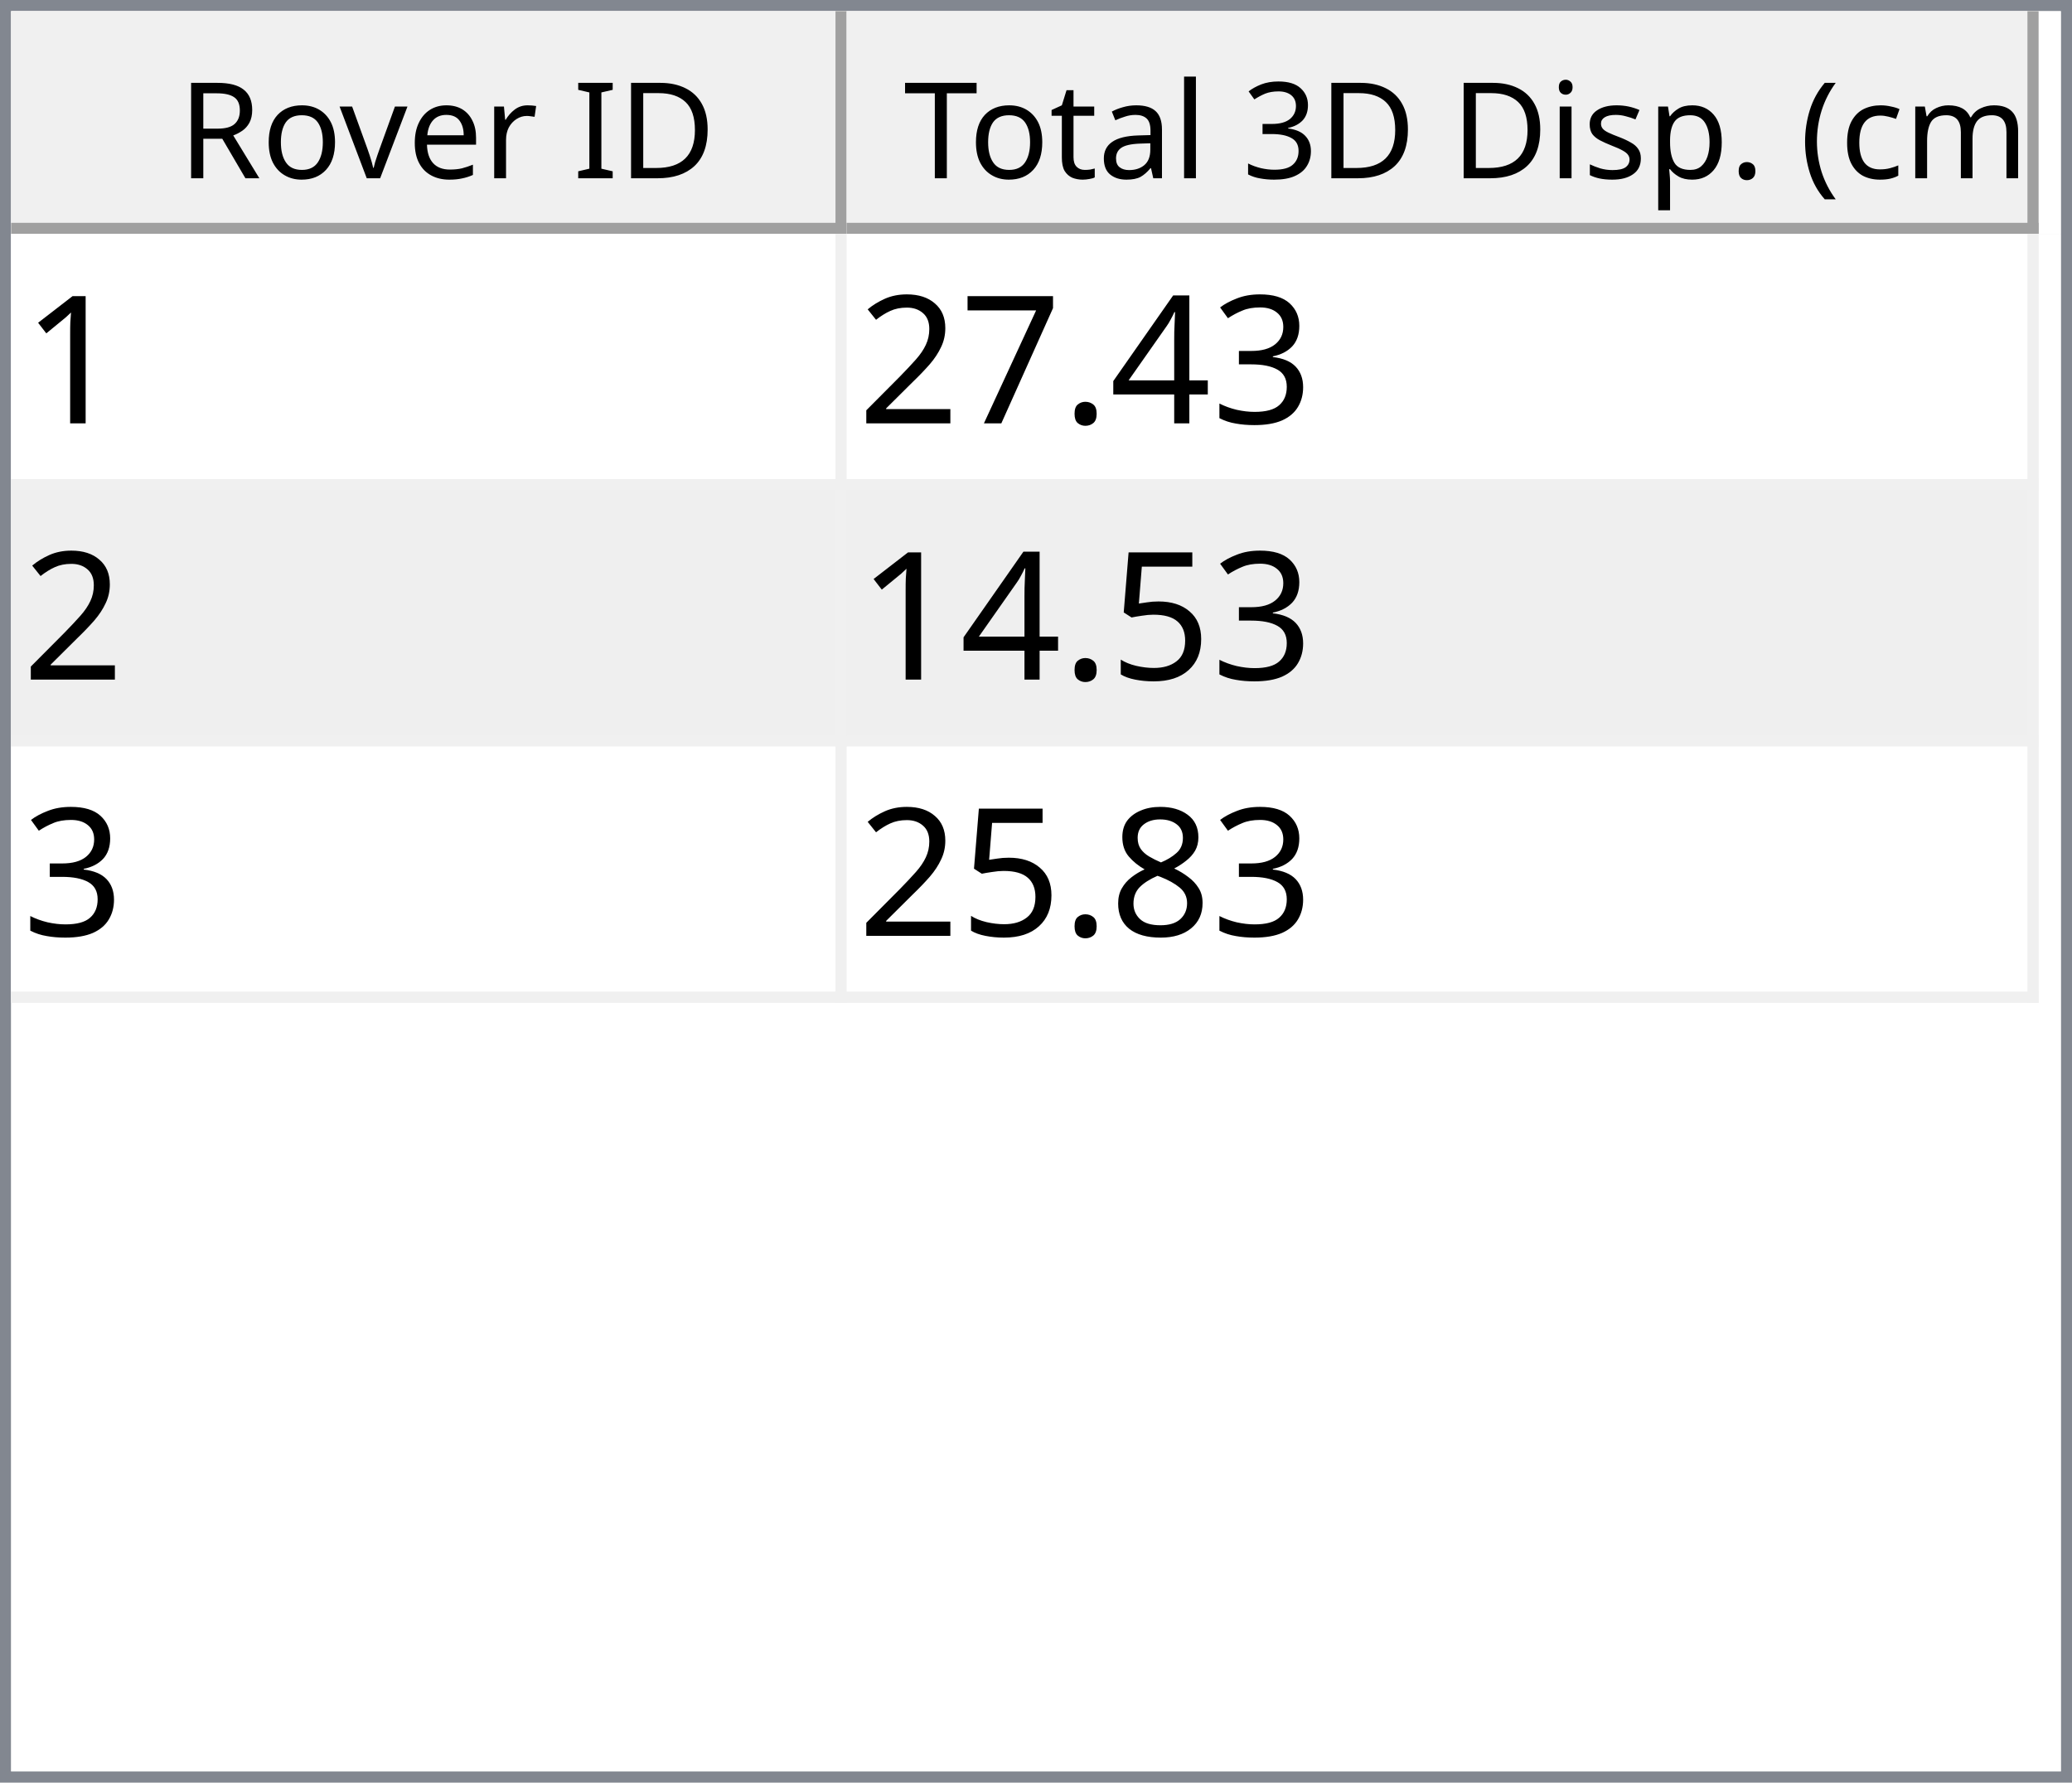
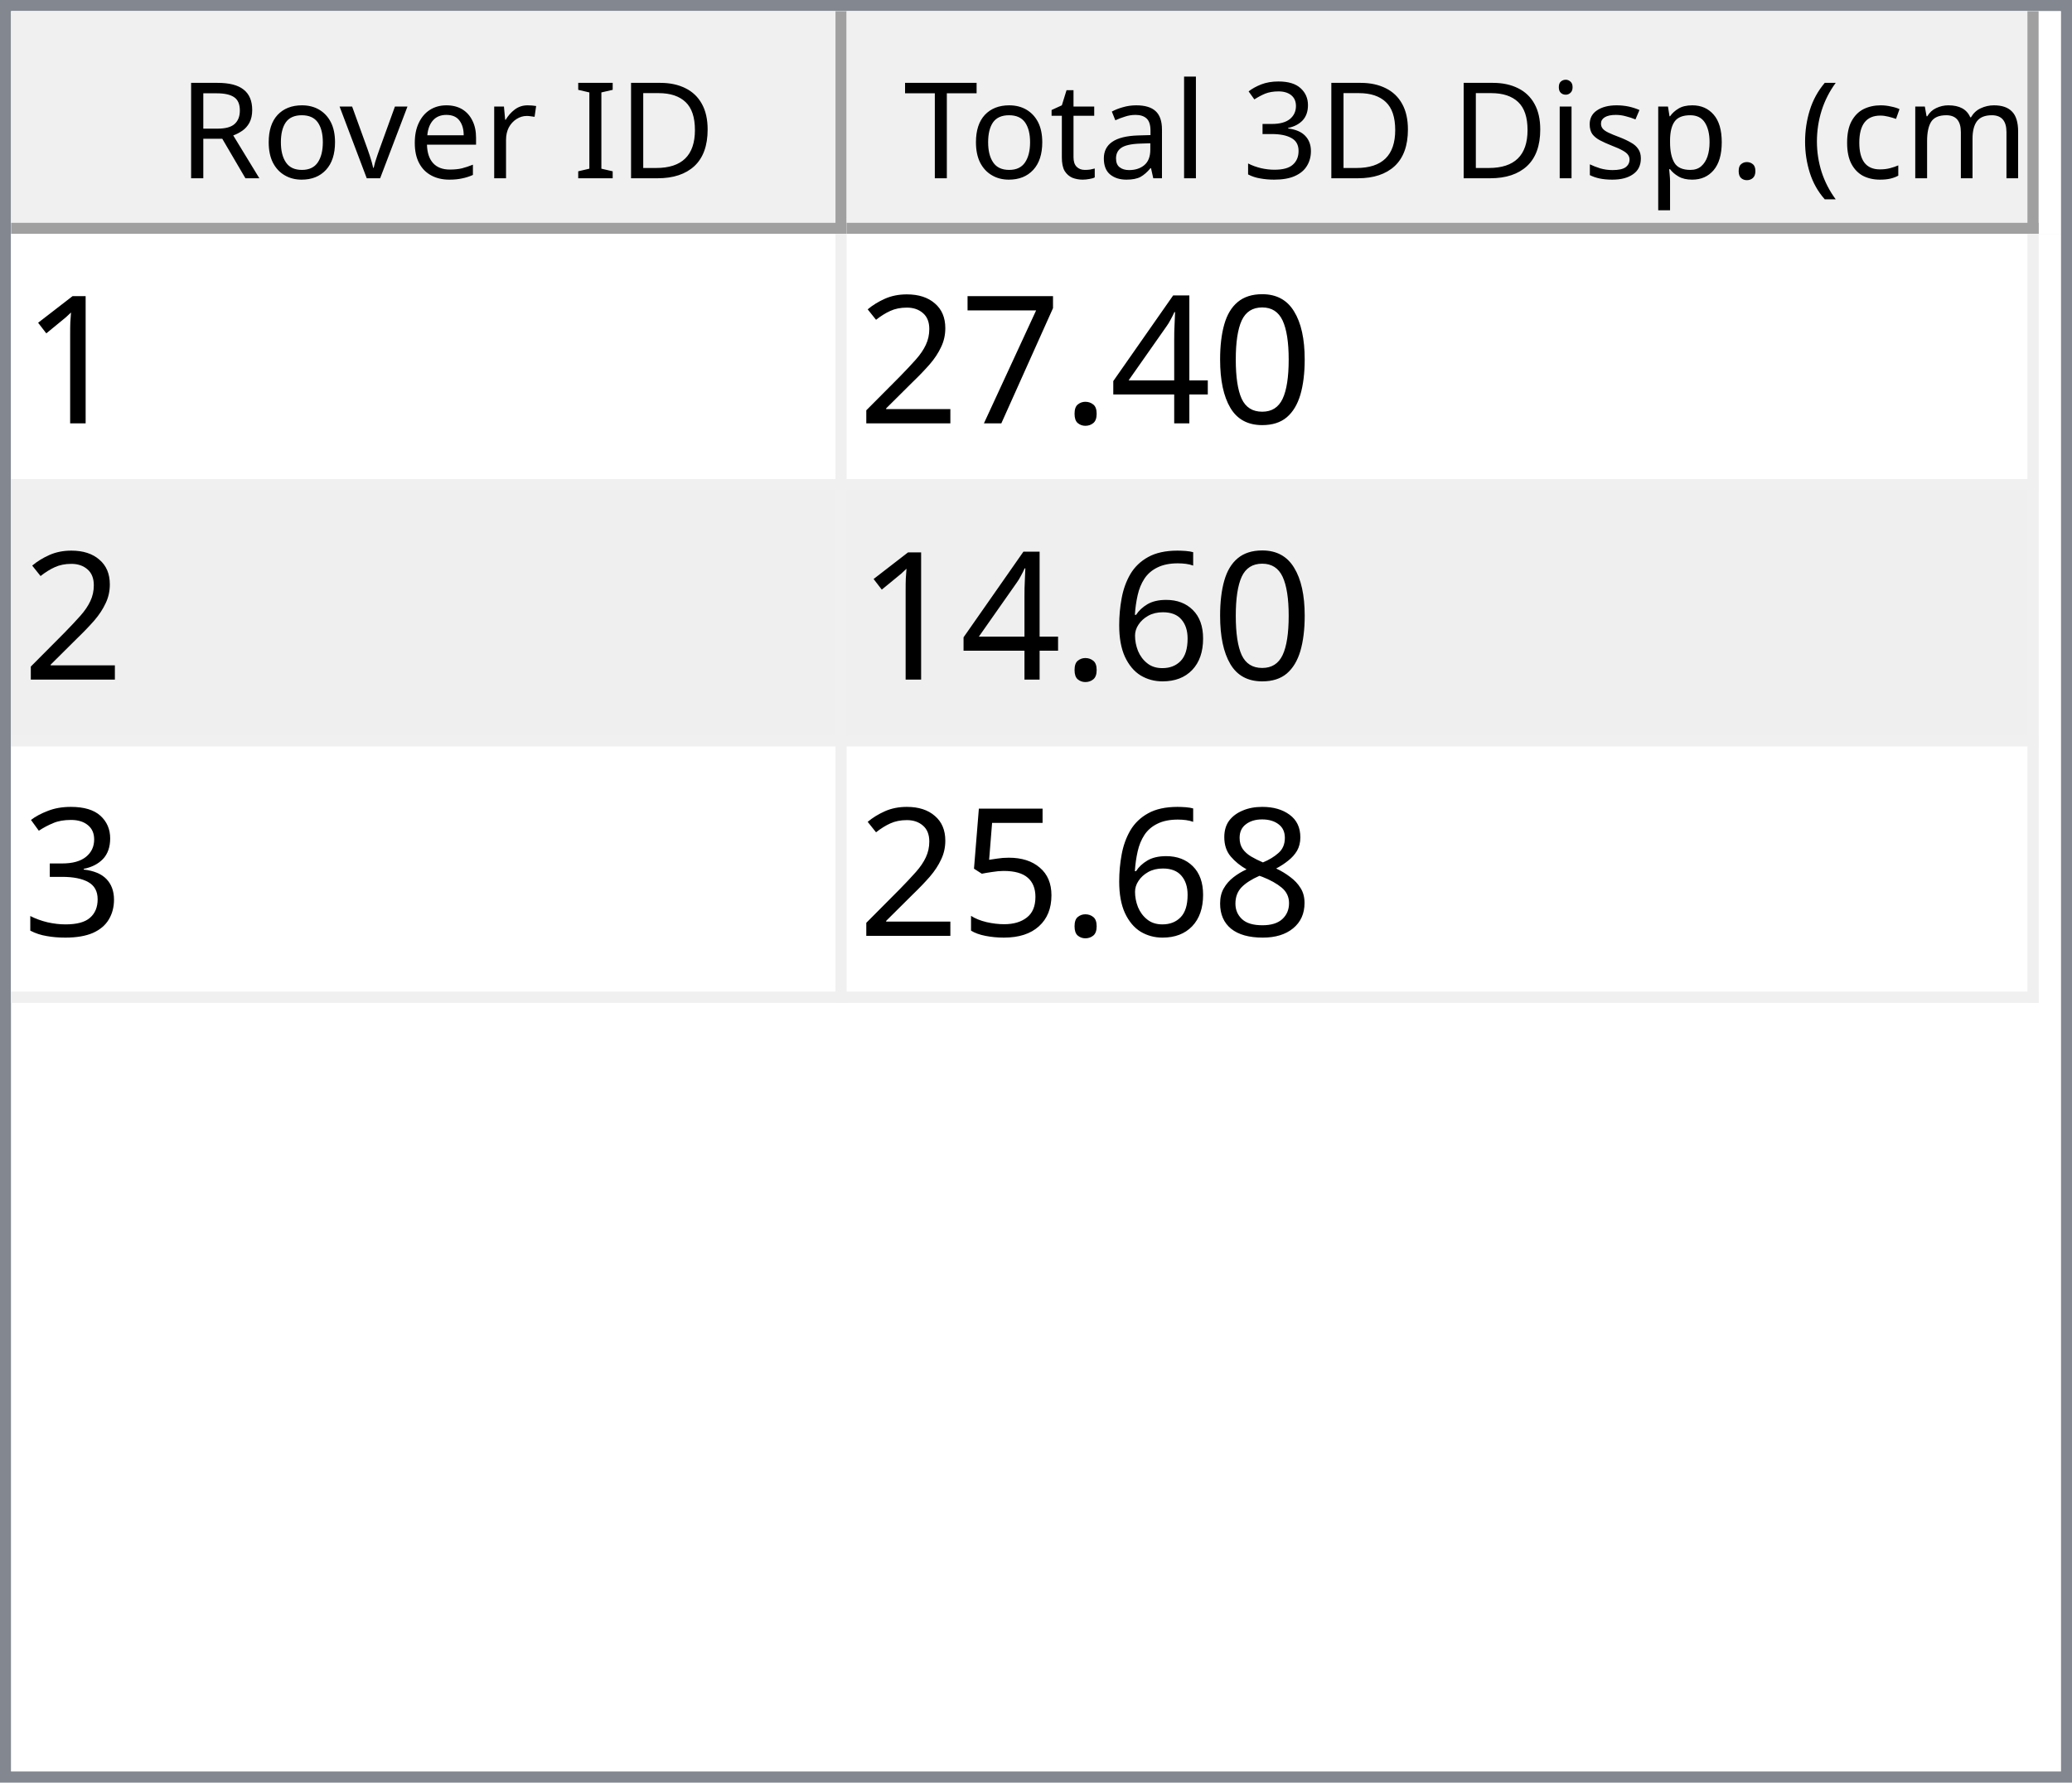
<svg xmlns="http://www.w3.org/2000/svg" style="fill-opacity:1; color-rendering:auto; color-interpolation:auto; text-rendering:auto; stroke:black; stroke-linecap:square; stroke-miterlimit:10; shape-rendering:auto; stroke-opacity:1; fill:black; stroke-dasharray:none; font-weight:normal; stroke-width:1; font-family:'Dialog'; font-style:normal; stroke-linejoin:miter; font-size:12px; stroke-dashoffset:0; image-rendering:auto;" width="186" height="160">
  <defs id="genericDefs" />
  <g>
    <defs id="defs1">
      <clipPath clipPathUnits="userSpaceOnUse" id="clipPath1">
        <path d="M0 0 L186 0 L186 160 L0 160 L0 0 Z" />
      </clipPath>
      <clipPath clipPathUnits="userSpaceOnUse" id="clipPath2">
        <path d="M0 0 L0 160 L186 160 L186 0 Z" />
      </clipPath>
      <clipPath clipPathUnits="userSpaceOnUse" id="clipPath3">
        <path d="M0 0 L0 20 L184 20 L184 0 Z" />
      </clipPath>
      <clipPath clipPathUnits="userSpaceOnUse" id="clipPath4">
        <path d="M0 0 L0 20 L75 20 L75 0 Z" />
      </clipPath>
      <clipPath clipPathUnits="userSpaceOnUse" id="clipPath5">
        <path d="M1 1 L1 19 L74 19 L74 1 Z" />
      </clipPath>
      <clipPath clipPathUnits="userSpaceOnUse" id="clipPath6">
        <path d="M0 0 L0 18 L73 18 L73 0 Z" />
      </clipPath>
      <clipPath clipPathUnits="userSpaceOnUse" id="clipPath7">
        <path d="M-0.5 -0.5 L-0.5 19.5 L74.5 19.5 L74.5 -0.5 Z" />
      </clipPath>
      <clipPath clipPathUnits="userSpaceOnUse" id="clipPath8">
        <path d="M0 0 L0 20 L107 20 L107 0 Z" />
      </clipPath>
      <clipPath clipPathUnits="userSpaceOnUse" id="clipPath9">
        <path d="M1 1 L1 19 L106 19 L106 1 Z" />
      </clipPath>
      <clipPath clipPathUnits="userSpaceOnUse" id="clipPath10">
        <path d="M0 0 L0 18 L105 18 L105 0 Z" />
      </clipPath>
      <clipPath clipPathUnits="userSpaceOnUse" id="clipPath11">
        <path d="M-0.5 -0.5 L-0.5 19.5 L106.5 19.5 L106.5 -0.5 Z" />
      </clipPath>
      <clipPath clipPathUnits="userSpaceOnUse" id="clipPath12">
        <path d="M0 0 L0 138 L184 138 L184 0 Z" />
      </clipPath>
      <clipPath clipPathUnits="userSpaceOnUse" id="clipPath13">
        <path d="M0 0 L0 69 L182 69 L182 0 Z" />
      </clipPath>
      <clipPath clipPathUnits="userSpaceOnUse" id="clipPath14">
        <path d="M-0.5 -0.5 L-0.5 68.5 L181.5 68.5 L181.5 -0.5 Z" />
      </clipPath>
      <clipPath clipPathUnits="userSpaceOnUse" id="clipPath15">
        <path d="M0 0 L0 22 L74 22 L74 0 Z" />
      </clipPath>
      <clipPath clipPathUnits="userSpaceOnUse" id="clipPath16">
        <path d="M0 0 L0 22 L106 22 L106 0 Z" />
      </clipPath>
      <font horiz-adv-x="64.551" id="font1">
        <font-face ascent="107.91" descent="25.098" units-per-em="100" style="font-style:normal; font-family:Segoe UI; font-weight:normal;" />
        <missing-glyph horiz-adv-x="64.551" d="M8.109 0 L8.109 68.266 L56.453 68.266 L56.453 0 L8.109 0 ZM15.328 7.234 L49.219 7.234 L49.219 61.031 L15.328 61.031 L15.328 7.234 Z" />
        <glyph unicode="D" horiz-adv-x="70.117" d="M9.188 0 L9.188 70.016 L28.516 70.016 Q65.531 70.016 65.531 35.891 Q65.531 19.672 55.25 9.836 Q44.969 0 27.734 0 L9.188 0 ZM17.391 62.594 L17.391 7.422 L27.828 7.422 Q41.609 7.422 49.273 14.797 Q56.938 22.172 56.938 35.688 Q56.938 62.594 28.328 62.594 L17.391 62.594 Z" />
        <glyph unicode="I" horiz-adv-x="26.611" d="M17.391 0 L9.188 0 L9.188 70.016 L17.391 70.016 L17.391 0 Z" />
        <glyph unicode=" " horiz-adv-x="27.393" d="" />
        <glyph unicode="r" horiz-adv-x="34.766" d="M34.188 41.891 Q32.078 43.5 28.125 43.5 Q23 43.5 19.555 38.672 Q16.109 33.844 16.109 25.484 L16.109 0 L8.109 0 L8.109 50 L16.109 50 L16.109 39.703 L16.312 39.703 Q18.016 44.969 21.531 47.922 Q25.047 50.875 29.391 50.875 Q32.516 50.875 34.188 50.203 L34.188 41.891 Z" />
        <glyph unicode="e" horiz-adv-x="52.295" d="M48.297 23 L12.984 23 Q13.188 14.656 17.484 10.109 Q21.781 5.562 29.297 5.562 Q37.75 5.562 44.828 11.141 L44.828 3.609 Q38.234 -1.172 27.391 -1.172 Q16.797 -1.172 10.742 5.641 Q4.688 12.453 4.688 24.812 Q4.688 36.469 11.305 43.82 Q17.922 51.172 27.734 51.172 Q37.547 51.172 42.922 44.828 Q48.297 38.484 48.297 27.203 L48.297 23 ZM40.094 29.781 Q40.047 36.719 36.75 40.578 Q33.453 44.438 27.594 44.438 Q21.922 44.438 17.969 40.383 Q14.016 36.328 13.094 29.781 L40.094 29.781 Z" />
        <glyph unicode="v" horiz-adv-x="47.9" d="M47.406 50 L27.484 0 L19.625 0 L0.688 50 L9.469 50 L22.172 13.672 Q23.578 9.672 23.922 6.688 L24.125 6.688 Q24.609 10.453 25.688 13.484 L38.969 50 L47.406 50 Z" />
        <glyph unicode="o" horiz-adv-x="58.594" d="M29 -1.172 Q17.922 -1.172 11.305 5.836 Q4.688 12.844 4.688 24.422 Q4.688 37.016 11.57 44.094 Q18.453 51.172 30.172 51.172 Q41.359 51.172 47.633 44.289 Q53.906 37.406 53.906 25.203 Q53.906 13.234 47.141 6.031 Q40.375 -1.172 29 -1.172 ZM29.594 44.438 Q21.875 44.438 17.383 39.188 Q12.891 33.938 12.891 24.703 Q12.891 15.828 17.43 10.695 Q21.969 5.562 29.594 5.562 Q37.359 5.562 41.531 10.594 Q45.703 15.625 45.703 24.906 Q45.703 34.281 41.531 39.359 Q37.359 44.438 29.594 44.438 Z" />
        <glyph unicode="R" horiz-adv-x="59.814" d="M59.375 0 L49.609 0 L37.891 19.625 Q36.281 22.359 34.766 24.289 Q33.25 26.219 31.664 27.438 Q30.078 28.656 28.25 29.219 Q26.422 29.781 24.125 29.781 L17.391 29.781 L17.391 0 L9.188 0 L9.188 70.016 L30.078 70.016 Q34.672 70.016 38.555 68.867 Q42.438 67.719 45.289 65.375 Q48.141 63.031 49.758 59.547 Q51.375 56.062 51.375 51.375 Q51.375 47.703 50.273 44.656 Q49.172 41.609 47.148 39.211 Q45.125 36.812 42.266 35.133 Q39.406 33.453 35.844 32.516 L35.844 32.328 Q37.594 31.547 38.891 30.547 Q40.188 29.547 41.359 28.18 Q42.531 26.812 43.68 25.078 Q44.828 23.344 46.234 21.047 L59.375 0 ZM17.391 62.594 L17.391 37.203 L28.516 37.203 Q31.594 37.203 34.203 38.133 Q36.812 39.062 38.719 40.797 Q40.625 42.531 41.703 45.047 Q42.781 47.562 42.781 50.688 Q42.781 56.297 39.141 59.445 Q35.5 62.594 28.609 62.594 L17.391 62.594 Z" />
        <glyph unicode=")" horiz-adv-x="30.176" d="M8.297 -15.922 L1.172 -15.922 Q16.406 2.344 16.406 26.812 Q16.406 51.469 1.078 70.016 L8.297 70.016 Q23.531 52.156 23.531 26.703 Q23.531 1.375 8.297 -15.922 Z" />
        <glyph unicode="m" horiz-adv-x="86.133" d="M79.109 0 L71.094 0 L71.094 28.719 Q71.094 37.016 68.531 40.727 Q65.969 44.438 59.906 44.438 Q54.781 44.438 51.195 39.75 Q47.609 35.062 47.609 28.516 L47.609 0 L39.594 0 L39.594 29.688 Q39.594 44.438 28.219 44.438 Q22.953 44.438 19.531 40.016 Q16.109 35.594 16.109 28.516 L16.109 0 L8.109 0 L8.109 50 L16.109 50 L16.109 42.094 L16.312 42.094 Q21.625 51.172 31.844 51.172 Q36.969 51.172 40.773 48.312 Q44.578 45.453 46 40.828 Q51.562 51.172 62.594 51.172 Q79.109 51.172 79.109 30.812 L79.109 0 Z" />
        <glyph unicode="c" horiz-adv-x="46.191" d="M42.188 2.297 Q36.422 -1.172 28.516 -1.172 Q17.828 -1.172 11.258 5.789 Q4.688 12.75 4.688 23.828 Q4.688 36.188 11.766 43.68 Q18.844 51.172 30.672 51.172 Q37.25 51.172 42.281 48.734 L42.281 40.531 Q36.719 44.438 30.375 44.438 Q22.703 44.438 17.797 38.945 Q12.891 33.453 12.891 24.516 Q12.891 15.719 17.508 10.641 Q22.125 5.562 29.891 5.562 Q36.422 5.562 42.188 9.906 L42.188 2.297 Z" />
        <glyph unicode="(" horiz-adv-x="30.176" d="M29.109 -15.922 L21.969 -15.922 Q6.844 1.375 6.844 26.703 Q6.844 52.156 21.969 70.016 L29.203 70.016 Q13.875 51.469 13.875 26.812 Q13.875 2.344 29.109 -15.922 Z" />
        <glyph unicode="." horiz-adv-x="21.68" d="M10.891 -1.078 Q8.641 -1.078 7.055 0.539 Q5.469 2.156 5.469 4.391 Q5.469 6.641 7.055 8.273 Q8.641 9.906 10.891 9.906 Q13.188 9.906 14.797 8.273 Q16.406 6.641 16.406 4.391 Q16.406 2.156 14.797 0.539 Q13.188 -1.078 10.891 -1.078 Z" />
        <glyph unicode="p" horiz-adv-x="58.789" d="M16.312 7.234 L16.109 7.234 L16.109 -23 L8.109 -23 L8.109 50 L16.109 50 L16.109 41.219 L16.312 41.219 Q22.219 51.172 33.594 51.172 Q43.266 51.172 48.688 44.461 Q54.109 37.75 54.109 26.469 Q54.109 13.922 48 6.375 Q41.891 -1.172 31.297 -1.172 Q21.578 -1.172 16.312 7.234 ZM16.109 27.391 L16.109 20.406 Q16.109 14.203 20.141 9.883 Q24.172 5.562 30.375 5.562 Q37.641 5.562 41.773 11.133 Q45.906 16.703 45.906 26.609 Q45.906 34.969 42.047 39.703 Q38.188 44.438 31.594 44.438 Q24.609 44.438 20.359 39.578 Q16.109 34.719 16.109 27.391 Z" />
        <glyph unicode="s" horiz-adv-x="42.432" d="M5.078 1.812 L5.078 10.406 Q11.625 5.562 19.484 5.562 Q30.031 5.562 30.031 12.594 Q30.031 14.594 29.125 15.992 Q28.219 17.391 26.68 18.461 Q25.141 19.531 23.07 20.383 Q21 21.234 18.609 22.172 Q15.281 23.484 12.766 24.828 Q10.25 26.172 8.57 27.859 Q6.891 29.547 6.031 31.695 Q5.172 33.844 5.172 36.719 Q5.172 40.234 6.789 42.945 Q8.406 45.656 11.086 47.484 Q13.766 49.312 17.211 50.242 Q20.656 51.172 24.312 51.172 Q30.812 51.172 35.938 48.922 L35.938 40.828 Q30.422 44.438 23.25 44.438 Q21 44.438 19.195 43.922 Q17.391 43.406 16.094 42.477 Q14.797 41.547 14.086 40.258 Q13.375 38.969 13.375 37.406 Q13.375 35.453 14.086 34.133 Q14.797 32.812 16.164 31.789 Q17.531 30.766 19.484 29.938 Q21.438 29.109 23.922 28.125 Q27.25 26.859 29.883 25.516 Q32.516 24.172 34.375 22.484 Q36.234 20.797 37.234 18.602 Q38.234 16.406 38.234 13.375 Q38.234 9.672 36.602 6.938 Q34.969 4.203 32.234 2.398 Q29.5 0.594 25.93 -0.289 Q22.359 -1.172 18.453 -1.172 Q10.75 -1.172 5.078 1.812 Z" />
        <glyph unicode="i" horiz-adv-x="24.219" d="M12.203 62.703 Q10.062 62.703 8.547 64.164 Q7.031 65.625 7.031 67.875 Q7.031 70.125 8.547 71.609 Q10.062 73.094 12.203 73.094 Q14.406 73.094 15.945 71.609 Q17.484 70.125 17.484 67.875 Q17.484 65.719 15.945 64.211 Q14.406 62.703 12.203 62.703 ZM16.109 0 L8.109 0 L8.109 50 L16.109 50 L16.109 0 Z" />
        <glyph unicode="3" horiz-adv-x="53.906" d="M46.531 19.828 Q46.531 15.094 44.75 11.211 Q42.969 7.328 39.719 4.57 Q36.469 1.812 31.93 0.297 Q27.391 -1.219 21.922 -1.219 Q11.922 -1.219 6 2.594 L6 11.188 Q13.094 5.609 22.219 5.609 Q25.875 5.609 28.828 6.539 Q31.781 7.469 33.906 9.227 Q36.031 10.984 37.18 13.477 Q38.328 15.969 38.328 19.094 Q38.328 32.812 18.797 32.812 L12.984 32.812 L12.984 39.594 L18.5 39.594 Q35.797 39.594 35.797 52.484 Q35.797 64.406 22.609 64.406 Q15.188 64.406 8.688 59.422 L8.688 67.188 Q15.375 71.188 24.609 71.188 Q29 71.188 32.57 69.969 Q36.141 68.75 38.68 66.555 Q41.219 64.359 42.609 61.281 Q44 58.203 44 54.5 Q44 40.672 30.031 36.719 L30.031 36.531 Q33.594 36.141 36.625 34.797 Q39.656 33.453 41.852 31.305 Q44.047 29.156 45.289 26.25 Q46.531 23.344 46.531 19.828 Z" />
        <glyph unicode="l" horiz-adv-x="24.219" d="M16.109 0 L8.109 0 L8.109 74.031 L16.109 74.031 L16.109 0 Z" />
        <glyph unicode="a" horiz-adv-x="50.879" d="M43.891 0 L35.891 0 L35.891 7.812 L35.688 7.812 Q30.469 -1.172 20.312 -1.172 Q12.844 -1.172 8.617 2.781 Q4.391 6.734 4.391 13.281 Q4.391 27.297 20.906 29.594 L35.891 31.688 Q35.891 44.438 25.594 44.438 Q16.547 44.438 9.281 38.281 L9.281 46.484 Q16.656 51.172 26.266 51.172 Q43.891 51.172 43.891 32.516 L43.891 0 ZM35.891 25.297 L23.828 23.641 Q18.266 22.859 15.43 20.875 Q12.594 18.891 12.594 13.875 Q12.594 10.203 15.211 7.883 Q17.828 5.562 22.172 5.562 Q28.125 5.562 32.008 9.742 Q35.891 13.922 35.891 20.312 L35.891 25.297 Z" />
        <glyph unicode="t" horiz-adv-x="33.887" d="M31.297 0.484 Q28.469 -1.078 23.828 -1.078 Q10.688 -1.078 10.688 13.578 L10.688 43.172 L2.094 43.172 L2.094 50 L10.688 50 L10.688 62.203 L18.703 64.797 L18.703 50 L31.297 50 L31.297 43.172 L18.703 43.172 L18.703 14.984 Q18.703 9.969 20.414 7.82 Q22.125 5.672 26.078 5.672 Q29.109 5.672 31.297 7.328 L31.297 0.484 Z" />
        <glyph unicode="T" horiz-adv-x="52.393" d="M50.594 62.594 L30.375 62.594 L30.375 0 L22.172 0 L22.172 62.594 L2 62.594 L2 70.016 L50.594 70.016 L50.594 62.594 Z" />
      </font>
      <font horiz-adv-x="75.0" id="font2">
        <font-face ascent="100.537" descent="21.973" units-per-em="100" style="font-style:normal; font-family:sans-serif; font-weight:normal;" />
        <missing-glyph horiz-adv-x="75.0" d="M12.5 0 L12.5 62.5 L62.5 62.5 L62.5 0 L12.5 0 ZM14.062 1.562 L60.938 1.562 L60.938 60.938 L14.062 60.938 L14.062 1.562 Z" />
        <glyph unicode="1" horiz-adv-x="55.615" d="M37.25 0 L28.469 0 L28.469 56 Q25.297 52.984 20.141 49.953 Q14.984 46.922 10.891 45.406 L10.891 53.906 Q18.266 57.375 23.781 62.305 Q29.297 67.234 31.594 71.875 L37.25 71.875 L37.25 0 Z" />
-         <glyph unicode="3" horiz-adv-x="55.615" d="M4.203 18.891 L12.984 20.062 Q14.5 12.594 18.141 9.297 Q21.781 6 27 6 Q33.203 6 37.477 10.297 Q41.75 14.594 41.75 20.953 Q41.75 27 37.797 30.93 Q33.844 34.859 27.734 34.859 Q25.25 34.859 21.531 33.891 L22.516 41.609 Q23.391 41.5 23.922 41.5 Q29.547 41.5 34.039 44.43 Q38.531 47.359 38.531 53.469 Q38.531 58.297 35.258 61.477 Q31.984 64.656 26.812 64.656 Q21.688 64.656 18.266 61.43 Q14.844 58.203 13.875 51.766 L5.078 53.328 Q6.688 62.156 12.398 67.016 Q18.109 71.875 26.609 71.875 Q32.469 71.875 37.398 69.359 Q42.328 66.844 44.945 62.5 Q47.562 58.156 47.562 53.266 Q47.562 48.641 45.07 44.828 Q42.578 41.016 37.703 38.766 Q44.047 37.312 47.562 32.695 Q51.078 28.078 51.078 21.141 Q51.078 11.766 44.242 5.25 Q37.406 -1.266 26.953 -1.266 Q17.531 -1.266 11.305 4.352 Q5.078 9.969 4.203 18.891 Z" />
+         <glyph unicode="0" horiz-adv-x="55.615" d="M4.156 35.297 Q4.156 48 6.766 55.742 Q9.375 63.484 14.523 67.68 Q19.672 71.875 27.484 71.875 Q33.25 71.875 37.594 69.555 Q41.938 67.234 44.773 62.867 Q47.609 58.5 49.219 52.227 Q50.828 45.953 50.828 35.297 Q50.828 22.703 48.242 14.969 Q45.656 7.234 40.508 3.008 Q35.359 -1.219 27.484 -1.219 Q17.141 -1.219 11.234 6.203 Q4.156 15.141 4.156 35.297 ZM13.188 35.297 Q13.188 17.672 17.312 11.836 Q21.438 6 27.484 6 Q33.547 6 37.672 11.859 Q41.797 17.719 41.797 35.297 Q41.797 52.984 37.672 58.789 Q33.547 64.594 27.391 64.594 Q21.344 64.594 17.719 59.469 Q13.188 52.938 13.188 35.297 Z" />
        <glyph unicode="4" horiz-adv-x="55.615" d="M32.328 0 L32.328 17.141 L1.266 17.141 L1.266 25.203 L33.938 71.578 L41.109 71.578 L41.109 25.203 L50.781 25.203 L50.781 17.141 L41.109 17.141 L41.109 0 L32.328 0 ZM32.328 25.203 L32.328 57.469 L9.906 25.203 L32.328 25.203 Z" />
        <glyph unicode="." horiz-adv-x="27.783" d="M9.078 0 L9.078 10.016 L19.094 10.016 L19.094 0 L9.078 0 Z" />
        <glyph unicode="7" horiz-adv-x="55.615" d="M4.734 62.203 L4.734 70.656 L51.078 70.656 L51.078 63.812 Q44.234 56.547 37.523 44.484 Q30.812 32.422 27.156 19.672 Q24.516 10.688 23.781 0 L14.75 0 Q14.891 8.453 18.062 20.414 Q21.234 32.375 27.172 43.484 Q33.109 54.594 39.797 62.203 L4.734 62.203 Z" />
        <glyph unicode="2" horiz-adv-x="55.615" d="M50.344 8.453 L50.344 0 L3.031 0 Q2.938 3.172 4.047 6.109 Q5.859 10.938 9.836 15.625 Q13.812 20.312 21.344 26.469 Q33.016 36.031 37.117 41.625 Q41.219 47.219 41.219 52.203 Q41.219 57.422 37.477 61.008 Q33.734 64.594 27.734 64.594 Q21.391 64.594 17.578 60.789 Q13.766 56.984 13.719 50.25 L4.688 51.172 Q5.609 61.281 11.664 66.578 Q17.719 71.875 27.938 71.875 Q38.234 71.875 44.242 66.164 Q50.25 60.453 50.25 52 Q50.25 47.703 48.492 43.555 Q46.734 39.406 42.656 34.812 Q38.578 30.219 29.109 22.219 Q21.188 15.578 18.945 13.211 Q16.703 10.844 15.234 8.453 L50.344 8.453 Z" />
+         <glyph unicode="6" horiz-adv-x="55.615" d="M49.75 54.047 L41.016 53.375 Q39.844 58.547 37.703 60.891 Q34.125 64.656 28.906 64.656 Q24.703 64.656 21.531 62.312 Q17.391 59.281 14.992 53.469 Q12.594 47.656 12.5 36.922 Q15.672 41.75 20.266 44.094 Q24.859 46.438 29.891 46.438 Q38.672 46.438 44.852 39.969 Q51.031 33.5 51.031 23.25 Q51.031 16.5 48.125 10.719 Q45.219 4.938 40.141 1.859 Q35.062 -1.219 28.609 -1.219 Q17.625 -1.219 10.695 6.859 Q3.766 14.938 3.766 33.5 Q3.766 54.25 11.422 63.672 Q18.109 71.875 29.438 71.875 Q37.891 71.875 43.289 67.141 Q48.688 62.406 49.75 54.047 ZM13.875 23.188 Q13.875 18.656 15.797 14.508 Q17.719 10.359 21.188 8.18 Q24.656 6 28.469 6 Q34.031 6 38.039 10.492 Q42.047 14.984 42.047 22.703 Q42.047 30.125 38.086 34.398 Q34.125 38.672 28.125 38.672 Q22.172 38.672 18.023 34.398 Q13.875 30.125 13.875 23.188 Z" />
+         <glyph unicode="3" horiz-adv-x="55.615" d="M4.203 18.891 L12.984 20.062 Q14.5 12.594 18.141 9.297 Q21.781 6 27 6 Q33.203 6 37.477 10.297 Q41.75 14.594 41.75 20.953 Q41.75 27 37.797 30.93 Q33.844 34.859 27.734 34.859 Q25.25 34.859 21.531 33.891 L22.516 41.609 Q23.391 41.5 23.922 41.5 Q29.547 41.5 34.039 44.43 Q38.531 47.359 38.531 53.469 Q38.531 58.297 35.258 61.477 Q31.984 64.656 26.812 64.656 Q21.688 64.656 18.266 61.43 Q14.844 58.203 13.875 51.766 L5.078 53.328 Q6.688 62.156 12.398 67.016 Q18.109 71.875 26.609 71.875 Q32.469 71.875 37.398 69.359 Q42.328 66.844 44.945 62.5 Q47.562 58.156 47.562 53.266 Q47.562 48.641 45.07 44.828 Q42.578 41.016 37.703 38.766 Q44.047 37.312 47.562 32.695 Q51.078 28.078 51.078 21.141 Q51.078 11.766 44.242 5.25 Q37.406 -1.266 26.953 -1.266 Q17.531 -1.266 11.305 4.352 Q5.078 9.969 4.203 18.891 Z" />
+         <glyph unicode="8" horiz-adv-x="55.615" d="M17.672 38.812 Q12.203 40.828 9.57 44.539 Q6.938 48.25 6.938 53.422 Q6.938 61.234 12.555 66.555 Q18.172 71.875 27.484 71.875 Q36.859 71.875 42.578 66.43 Q48.297 60.984 48.297 53.172 Q48.297 48.188 45.68 44.508 Q43.062 40.828 37.75 38.812 Q44.344 36.672 47.781 31.883 Q51.219 27.094 51.219 20.453 Q51.219 11.281 44.727 5.031 Q38.234 -1.219 27.641 -1.219 Q17.047 -1.219 10.547 5.055 Q4.047 11.328 4.047 20.703 Q4.047 27.688 7.594 32.398 Q11.141 37.109 17.672 38.812 ZM15.922 53.719 Q15.922 48.641 19.195 45.414 Q22.469 42.188 27.688 42.188 Q32.766 42.188 36.016 45.383 Q39.266 48.578 39.266 53.219 Q39.266 58.062 35.914 61.359 Q32.562 64.656 27.594 64.656 Q22.562 64.656 19.242 61.43 Q15.922 58.203 15.922 53.719 ZM13.094 20.656 Q13.094 16.891 14.875 13.375 Q16.656 9.859 20.172 7.93 Q23.688 6 27.734 6 Q34.031 6 38.133 10.055 Q42.234 14.109 42.234 20.359 Q42.234 26.703 38.016 30.859 Q33.797 35.016 27.438 35.016 Q21.234 35.016 17.164 30.914 Q13.094 26.812 13.094 20.656 Z" />
        <glyph unicode="5" horiz-adv-x="55.615" d="M4.156 18.75 L13.375 19.531 Q14.406 12.797 18.141 9.398 Q21.875 6 27.156 6 Q33.5 6 37.891 10.789 Q42.281 15.578 42.281 23.484 Q42.281 31 38.062 35.352 Q33.844 39.703 27 39.703 Q22.75 39.703 19.336 37.773 Q15.922 35.844 13.969 32.766 L5.719 33.844 L12.641 70.609 L48.25 70.609 L48.25 62.203 L19.672 62.203 L15.828 42.969 Q22.266 47.469 29.344 47.469 Q38.719 47.469 45.164 40.969 Q51.609 34.469 51.609 24.266 Q51.609 14.547 45.953 7.469 Q39.062 -1.219 27.156 -1.219 Q17.391 -1.219 11.211 4.25 Q5.031 9.719 4.156 18.75 Z" />
-         <glyph unicode="8" horiz-adv-x="55.615" d="M17.672 38.812 Q12.203 40.828 9.57 44.539 Q6.938 48.25 6.938 53.422 Q6.938 61.234 12.555 66.555 Q18.172 71.875 27.484 71.875 Q36.859 71.875 42.578 66.43 Q48.297 60.984 48.297 53.172 Q48.297 48.188 45.68 44.508 Q43.062 40.828 37.75 38.812 Q44.344 36.672 47.781 31.883 Q51.219 27.094 51.219 20.453 Q51.219 11.281 44.727 5.031 Q38.234 -1.219 27.641 -1.219 Q17.047 -1.219 10.547 5.055 Q4.047 11.328 4.047 20.703 Q4.047 27.688 7.594 32.398 Q11.141 37.109 17.672 38.812 ZM15.922 53.719 Q15.922 48.641 19.195 45.414 Q22.469 42.188 27.688 42.188 Q32.766 42.188 36.016 45.383 Q39.266 48.578 39.266 53.219 Q39.266 58.062 35.914 61.359 Q32.562 64.656 27.594 64.656 Q22.562 64.656 19.242 61.43 Q15.922 58.203 15.922 53.719 ZM13.094 20.656 Q13.094 16.891 14.875 13.375 Q16.656 9.859 20.172 7.93 Q23.688 6 27.734 6 Q34.031 6 38.133 10.055 Q42.234 14.109 42.234 20.359 Q42.234 26.703 38.016 30.859 Q33.797 35.016 27.438 35.016 Q21.234 35.016 17.164 30.914 Q13.094 26.812 13.094 20.656 Z" />
      </font>
    </defs>
    <g style="fill:white; stroke:white;">
      <rect x="0" y="0" width="186" style="clip-path:url(#clipPath1); stroke:none;" height="160" />
    </g>
    <g style="fill:white; text-rendering:optimizeSpeed; color-rendering:optimizeSpeed; image-rendering:optimizeSpeed; shape-rendering:crispEdges; stroke:white; color-interpolation:sRGB;">
      <rect x="0" width="186" height="160" y="0" style="stroke:none;" />
      <path style="stroke:none;" d="M0 160 L186 160 L186 0 L0 0 Z" />
    </g>
    <g style="fill:rgb(240,240,240); font-family:'Segoe UI'; stroke:rgb(240,240,240);">
      <rect x="0" y="0" width="186" style="clip-path:url(#clipPath2); stroke:none;" height="160" />
    </g>
    <g style="fill:rgb(130,135,144); font-family:'Segoe UI'; stroke:rgb(130,135,144);">
      <path d="M0 0 L186 0 L186 160 L0 160 L0 0 ZM1 1 L185 1 L185 159 L1 159 L1 1 Z" style="fill-rule:evenodd; clip-path:url(#clipPath2); stroke:none;" />
    </g>
    <g style="fill:white; font-family:'Segoe UI'; stroke:white;" transform="translate(1,1)">
      <rect x="0" y="0" width="184" style="clip-path:url(#clipPath3); stroke:none;" height="20" />
    </g>
    <g style="fill:rgb(240,240,240); font-family:'Segoe UI'; stroke:rgb(240,240,240);" transform="translate(1,1)">
      <rect x="0" y="0" width="75" style="clip-path:url(#clipPath4); stroke:none;" height="20" />
    </g>
    <g style="font-family:'Segoe UI';" transform="translate(2,2)">
      <text x="14" xml:space="preserve" y="14" style="clip-path:url(#clipPath6); stroke:none;">Rover ID</text>
    </g>
    <g style="fill:rgb(160,160,160); font-family:'Segoe UI'; stroke:rgb(160,160,160); stroke-linejoin:bevel;" transform="translate(1.5,1.5)">
      <line x1="74" x2="74" y1="0" style="fill:none; clip-path:url(#clipPath7);" y2="19" />
    </g>
    <g style="fill:rgb(160,160,160); font-family:'Segoe UI'; stroke:rgb(160,160,160); stroke-linejoin:bevel;" transform="matrix(1,0,0,1,1,1) translate(0.5,0.5)">
      <line x1="0" x2="74" y1="19" style="fill:none; clip-path:url(#clipPath7);" y2="19" />
    </g>
    <g style="fill:rgb(240,240,240); font-family:'Segoe UI'; stroke:rgb(240,240,240);" transform="translate(76,1)">
      <rect x="0" y="0" width="107" style="clip-path:url(#clipPath8); stroke:none;" height="20" />
    </g>
    <g style="font-family:'Segoe UI';" transform="translate(77,2)">
      <text x="1" xml:space="preserve" y="14" style="clip-path:url(#clipPath10); stroke:none;"> Total 3D Disp. (cm)</text>
    </g>
    <g style="fill:rgb(160,160,160); font-family:'Segoe UI'; stroke:rgb(160,160,160); stroke-linejoin:bevel;" transform="translate(76.5,1.5)">
      <line x1="106" x2="106" y1="0" style="fill:none; clip-path:url(#clipPath11);" y2="19" />
    </g>
    <g style="fill:rgb(160,160,160); font-family:'Segoe UI'; stroke:rgb(160,160,160); stroke-linejoin:bevel;" transform="matrix(1,0,0,1,76,1) translate(0.5,0.5)">
      <line x1="0" x2="106" y1="19" style="fill:none; clip-path:url(#clipPath11);" y2="19" />
    </g>
    <g style="fill:white; font-family:'Segoe UI'; stroke:white;" transform="translate(1,21)">
      <rect x="0" y="0" width="184" style="clip-path:url(#clipPath12); stroke:none;" height="138" />
    </g>
    <g style="fill:rgb(240,240,240); font-size:16px; font-family:sans-serif; stroke:rgb(240,240,240);" transform="translate(1,21)">
      <rect x="0" y="0" width="182" style="clip-path:url(#clipPath13); stroke:none;" height="69" />
      <line transform="translate(0.5,0.5)" x1="0" x2="181" y1="22" style="clip-path:url(#clipPath14); fill:none; stroke-linejoin:bevel;" y2="22" />
    </g>
    <g transform="matrix(1,0,0,1,1,21) translate(0.5,0.5)" style="fill:rgb(240,240,240); font-size:16px; font-family:sans-serif; stroke:rgb(240,240,240); stroke-linejoin:bevel;">
      <line x1="0" x2="181" y1="45" style="fill:none; clip-path:url(#clipPath14);" y2="45" />
    </g>
    <g transform="matrix(1,0,0,1,1,21) translate(0.5,0.5)" style="fill:rgb(240,240,240); font-size:16px; font-family:sans-serif; stroke:rgb(240,240,240); stroke-linejoin:bevel;">
      <line x1="0" x2="181" y1="68" style="fill:none; clip-path:url(#clipPath14);" y2="68" />
    </g>
    <g transform="matrix(1,0,0,1,1,21) translate(0.5,0.5)" style="fill:rgb(240,240,240); font-size:16px; font-family:sans-serif; stroke:rgb(240,240,240); stroke-linejoin:bevel;">
      <line x1="74" x2="74" y1="0" style="fill:none; clip-path:url(#clipPath14);" y2="68" />
    </g>
    <g transform="matrix(1,0,0,1,1,21) translate(0.5,0.5)" style="fill:rgb(240,240,240); font-size:16px; font-family:sans-serif; stroke:rgb(240,240,240); stroke-linejoin:bevel;">
      <line x1="181" x2="181" y1="0" style="fill:none; clip-path:url(#clipPath14);" y2="68" />
    </g>
    <g style="fill:white; font-size:16px; font-family:sans-serif; stroke:white;" transform="matrix(1,0,0,1,1,21)">
      <rect x="0" y="0" width="74" style="clip-path:url(#clipPath15); stroke:none;" height="22" />
      <text x="1" y="17" style="fill:black; clip-path:url(#clipPath15); stroke:none;" xml:space="preserve">1</text>
    </g>
    <g style="fill:white; font-size:16px; font-family:sans-serif; stroke:white;" transform="matrix(1,0,0,1,1,21) translate(75,0)">
      <rect x="0" y="0" width="106" style="clip-path:url(#clipPath16); stroke:none;" height="22" />
-       <text x="1" y="17" style="fill:black; clip-path:url(#clipPath16); stroke:none;" xml:space="preserve">27.43</text>
+       <text x="1" y="17" style="fill:black; clip-path:url(#clipPath16); stroke:none;" xml:space="preserve">27.40</text>
    </g>
    <g style="fill:rgb(239,239,239); font-size:16px; font-family:sans-serif; stroke:rgb(239,239,239);" transform="matrix(1,0,0,1,1,21) translate(0,23)">
      <rect x="0" y="0" width="74" style="clip-path:url(#clipPath15); stroke:none;" height="22" />
      <text x="1" y="17" style="fill:black; clip-path:url(#clipPath15); stroke:none;" xml:space="preserve">2</text>
    </g>
    <g style="fill:rgb(239,239,239); font-size:16px; font-family:sans-serif; stroke:rgb(239,239,239);" transform="matrix(1,0,0,1,1,21) translate(75,23)">
      <rect x="0" y="0" width="106" style="clip-path:url(#clipPath16); stroke:none;" height="22" />
-       <text x="1" y="17" style="fill:black; clip-path:url(#clipPath16); stroke:none;" xml:space="preserve">14.53</text>
+       <text x="1" y="17" style="fill:black; clip-path:url(#clipPath16); stroke:none;" xml:space="preserve">14.60</text>
    </g>
    <g style="fill:white; font-size:16px; font-family:sans-serif; stroke:white;" transform="matrix(1,0,0,1,1,21) translate(0,46)">
      <rect x="0" y="0" width="74" style="clip-path:url(#clipPath15); stroke:none;" height="22" />
      <text x="1" y="17" style="fill:black; clip-path:url(#clipPath15); stroke:none;" xml:space="preserve">3</text>
    </g>
    <g style="fill:white; font-size:16px; font-family:sans-serif; stroke:white;" transform="matrix(1,0,0,1,1,21) translate(75,46)">
      <rect x="0" y="0" width="106" style="clip-path:url(#clipPath16); stroke:none;" height="22" />
-       <text x="1" y="17" style="fill:black; clip-path:url(#clipPath16); stroke:none;" xml:space="preserve">25.83</text>
+       <text x="1" y="17" style="fill:black; clip-path:url(#clipPath16); stroke:none;" xml:space="preserve">25.68</text>
    </g>
  </g>
</svg>
